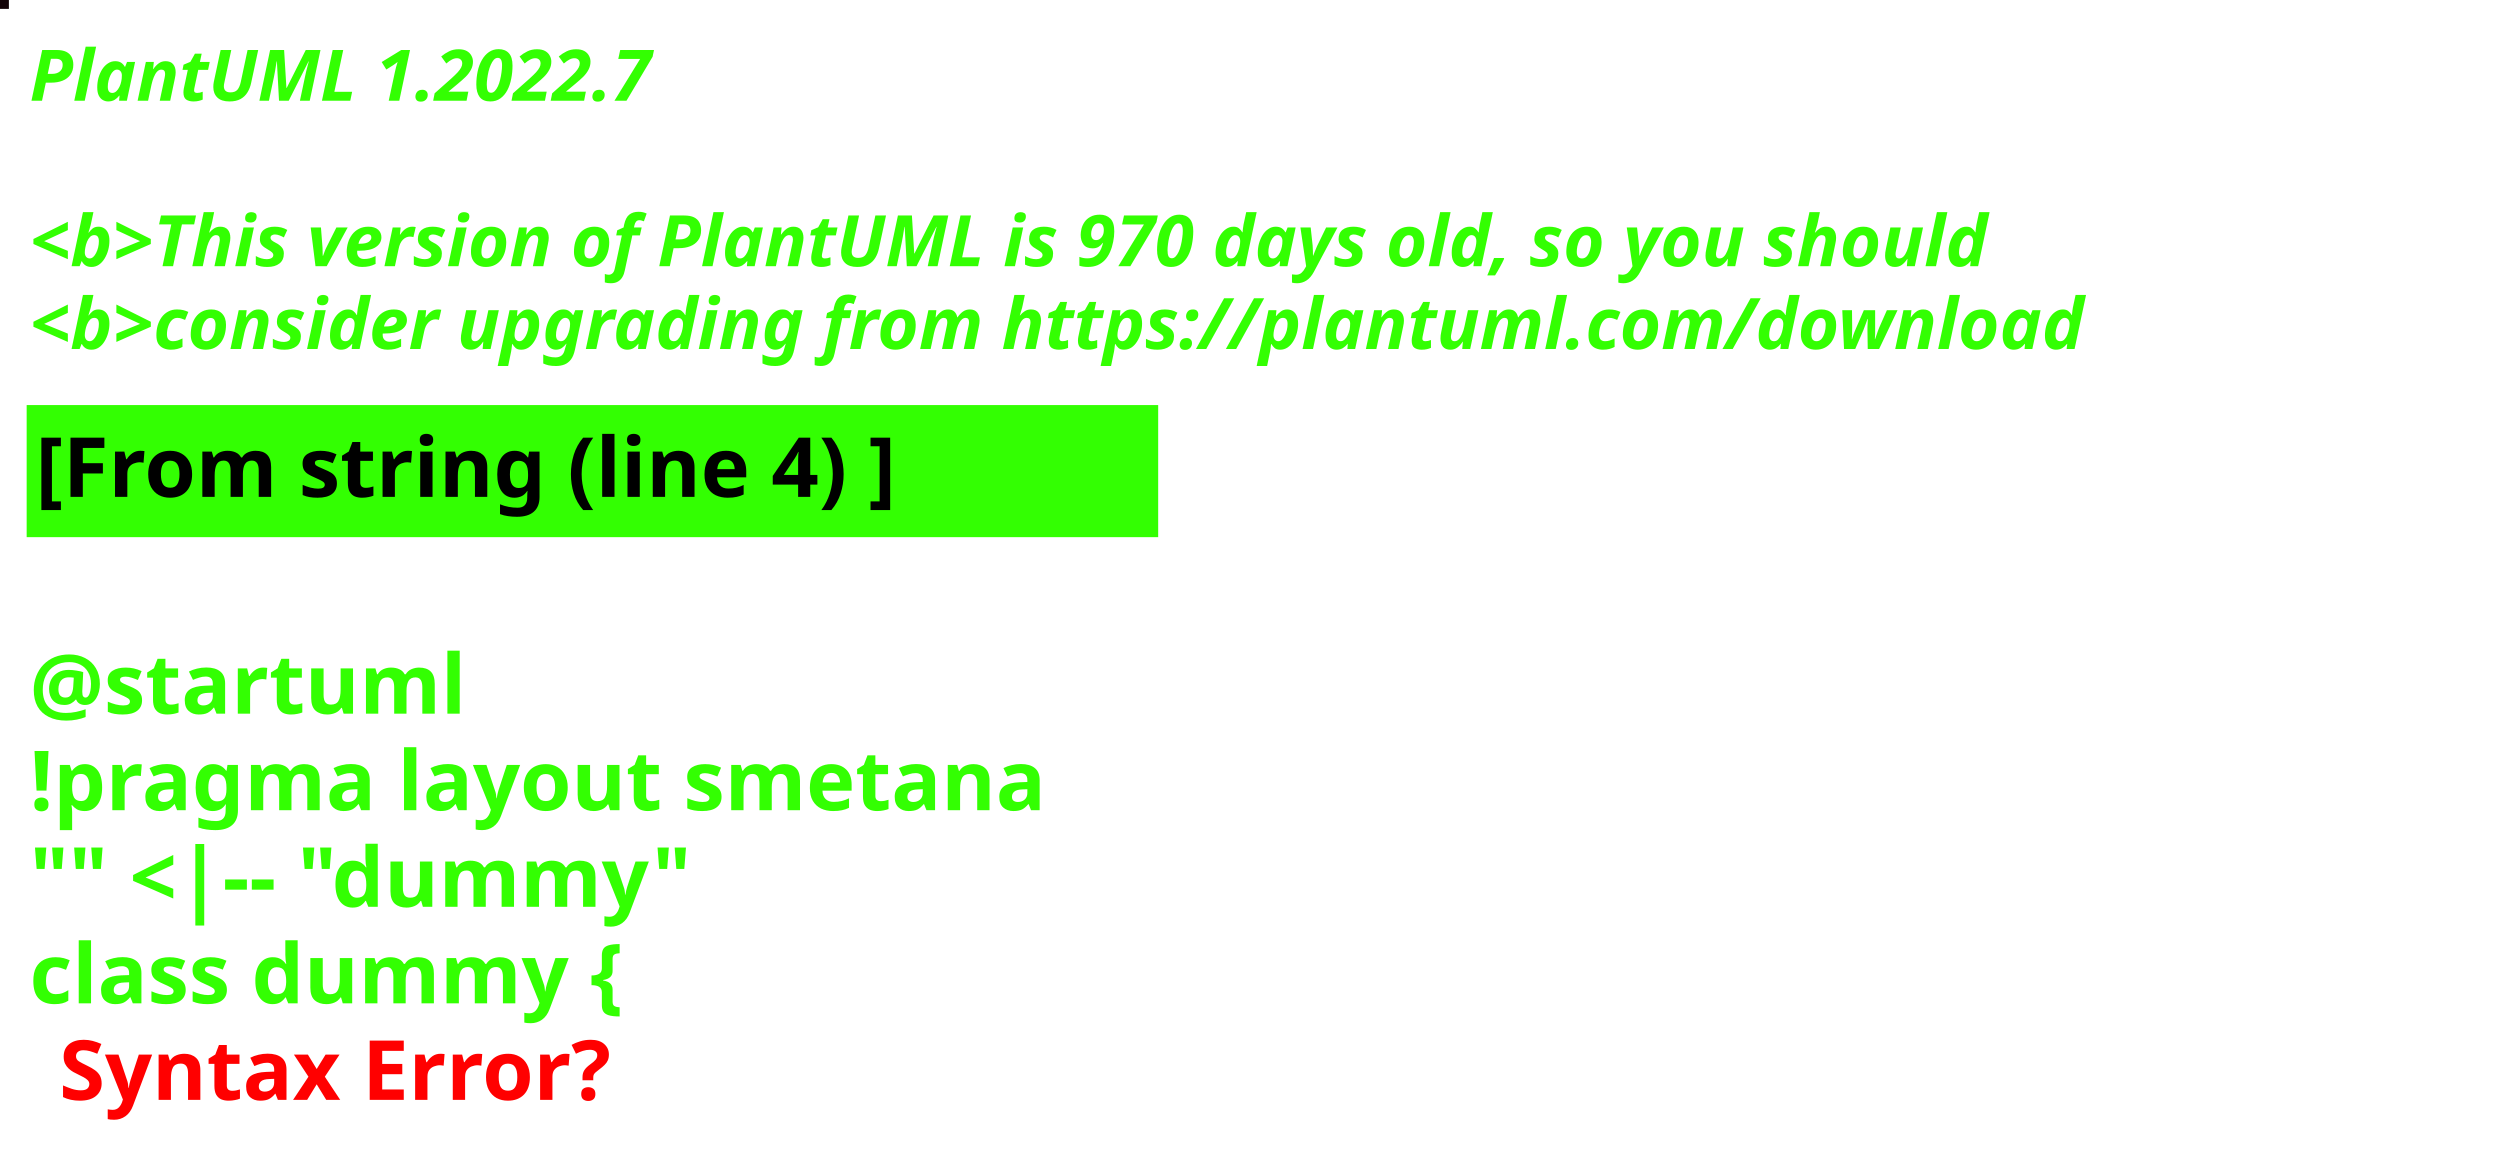
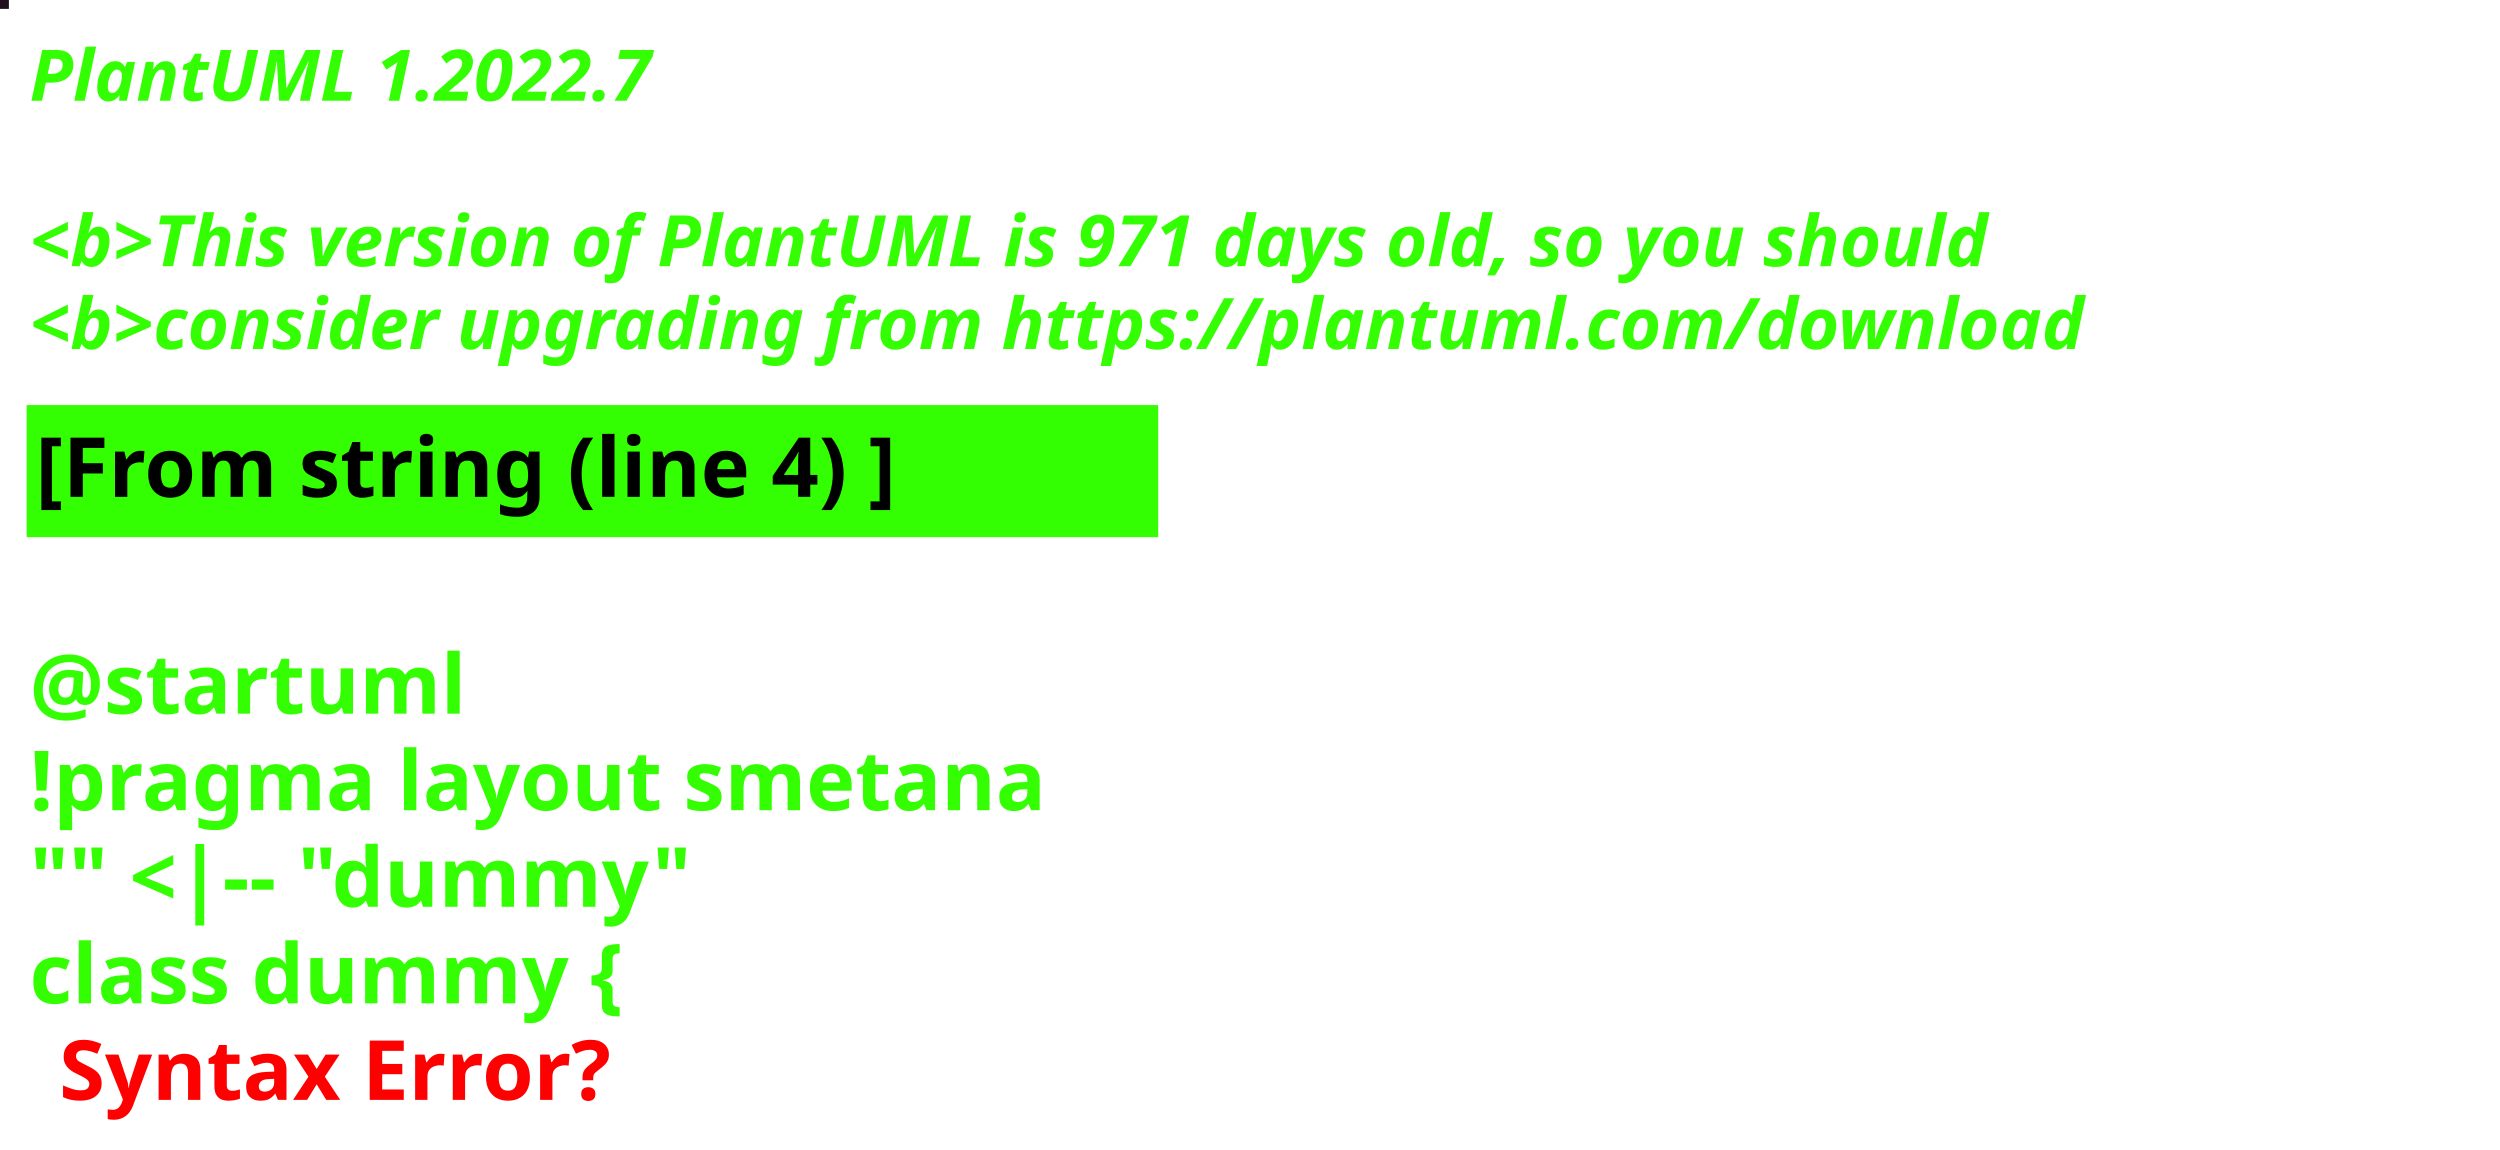
<svg xmlns="http://www.w3.org/2000/svg" contentStyleType="text/css" height="194px" preserveAspectRatio="none" style="width:422px;height:194px;background:#000000;" version="1.1" viewBox="0 0 422 194" width="422px" zoomAndPan="magnify">
  <defs />
  <g>
-     <rect fill="#140408" height="1" style="stroke:#140408;stroke-width:1.0;" width="1" x="0" y="0" />
+     <rect fill="#22101D" height="1" style="stroke:#22101D;stroke-width:1.0;" width="1" x="0" y="0" />
    <text fill="#33FF02" font-family="sans-serif" font-size="12" font-style="italic" font-weight="bold" lengthAdjust="spacing" textLength="127" x="5" y="17">PlantUML 1.2022.7</text>
    <text fill="#33FF02" font-family="sans-serif" font-size="12" font-style="italic" font-weight="bold" lengthAdjust="spacing" textLength="4" x="5" y="30.969"> </text>
-     <text fill="#33FF02" font-family="sans-serif" font-size="12" font-style="italic" font-weight="bold" lengthAdjust="spacing" textLength="399" x="5" y="44.938">&lt;b&gt;This version of PlantUML is 970 days old, so you should</text>
+     <text fill="#33FF02" font-family="sans-serif" font-size="12" font-style="italic" font-weight="bold" lengthAdjust="spacing" textLength="399" x="5" y="44.938">&lt;b&gt;This version of PlantUML is 971 days old, so you should</text>
    <text fill="#33FF02" font-family="sans-serif" font-size="12" font-style="italic" font-weight="bold" lengthAdjust="spacing" textLength="408" x="5" y="58.906">&lt;b&gt;consider upgrading from https://plantuml.com/download</text>
    <rect fill="#33FF02" height="21.297" style="stroke:#33FF02;stroke-width:1.0;" width="190" x="5" y="68.875" />
    <text fill="#000000" font-family="sans-serif" font-size="14" font-weight="bold" lengthAdjust="spacing" textLength="168" x="6" y="83.875">[From string (line 4) ]</text>
    <text fill="#33FF02" font-family="sans-serif" font-size="14" font-weight="bold" lengthAdjust="spacing" textLength="5" x="5" y="104.172"> </text>
    <text fill="#33FF02" font-family="sans-serif" font-size="14" font-weight="bold" lengthAdjust="spacing" textLength="79" x="5" y="120.469">@startuml</text>
    <text fill="#33FF02" font-family="sans-serif" font-size="14" font-weight="bold" lengthAdjust="spacing" textLength="190" x="5" y="136.766">!pragma layout smetana</text>
    <text fill="#33FF02" font-family="sans-serif" font-size="14" font-weight="bold" lengthAdjust="spacing" textLength="124" x="5" y="153.062">"" &lt;|-- "dummy"</text>
    <text fill="#33FF02" font-family="sans-serif" font-size="14" font-weight="bold" lengthAdjust="spacing" text-decoration="wavy underline" textLength="117" x="5" y="169.359">class dummy {</text>
    <text fill="#FF0000" font-family="sans-serif" font-size="14" font-weight="bold" lengthAdjust="spacing" textLength="106" x="10" y="185.656">Syntax Error?</text>
  </g>
</svg>
